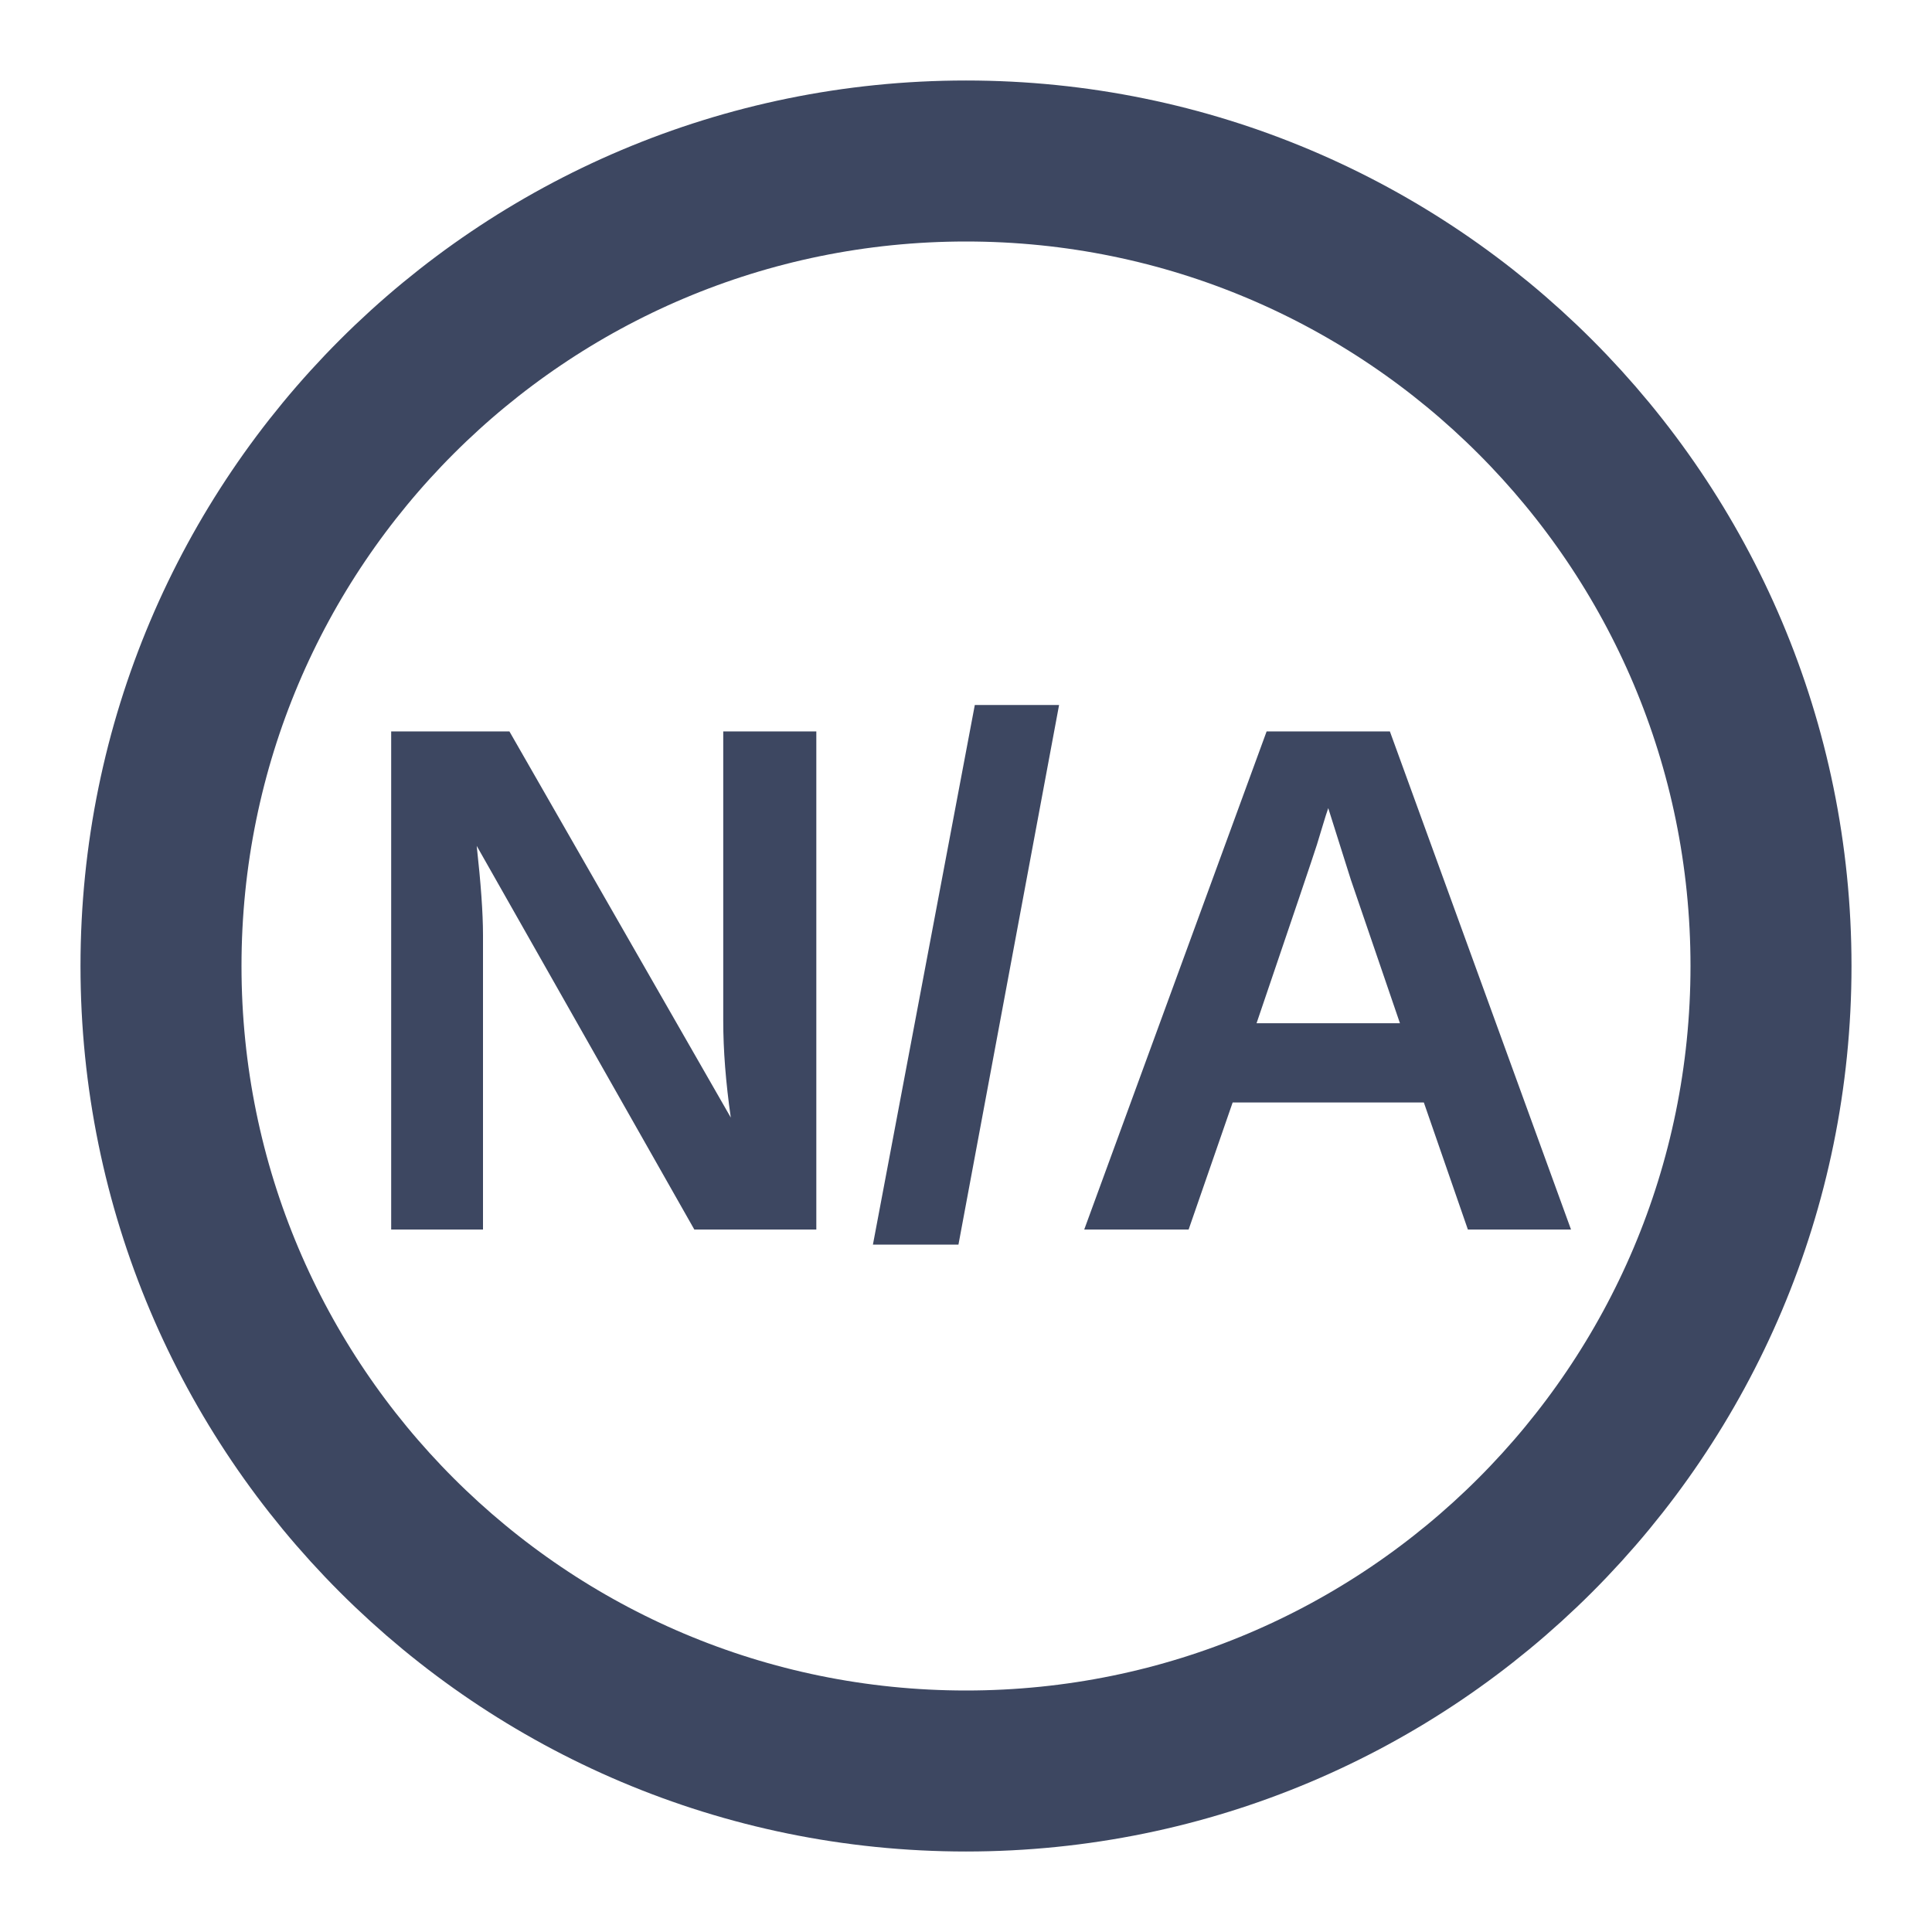
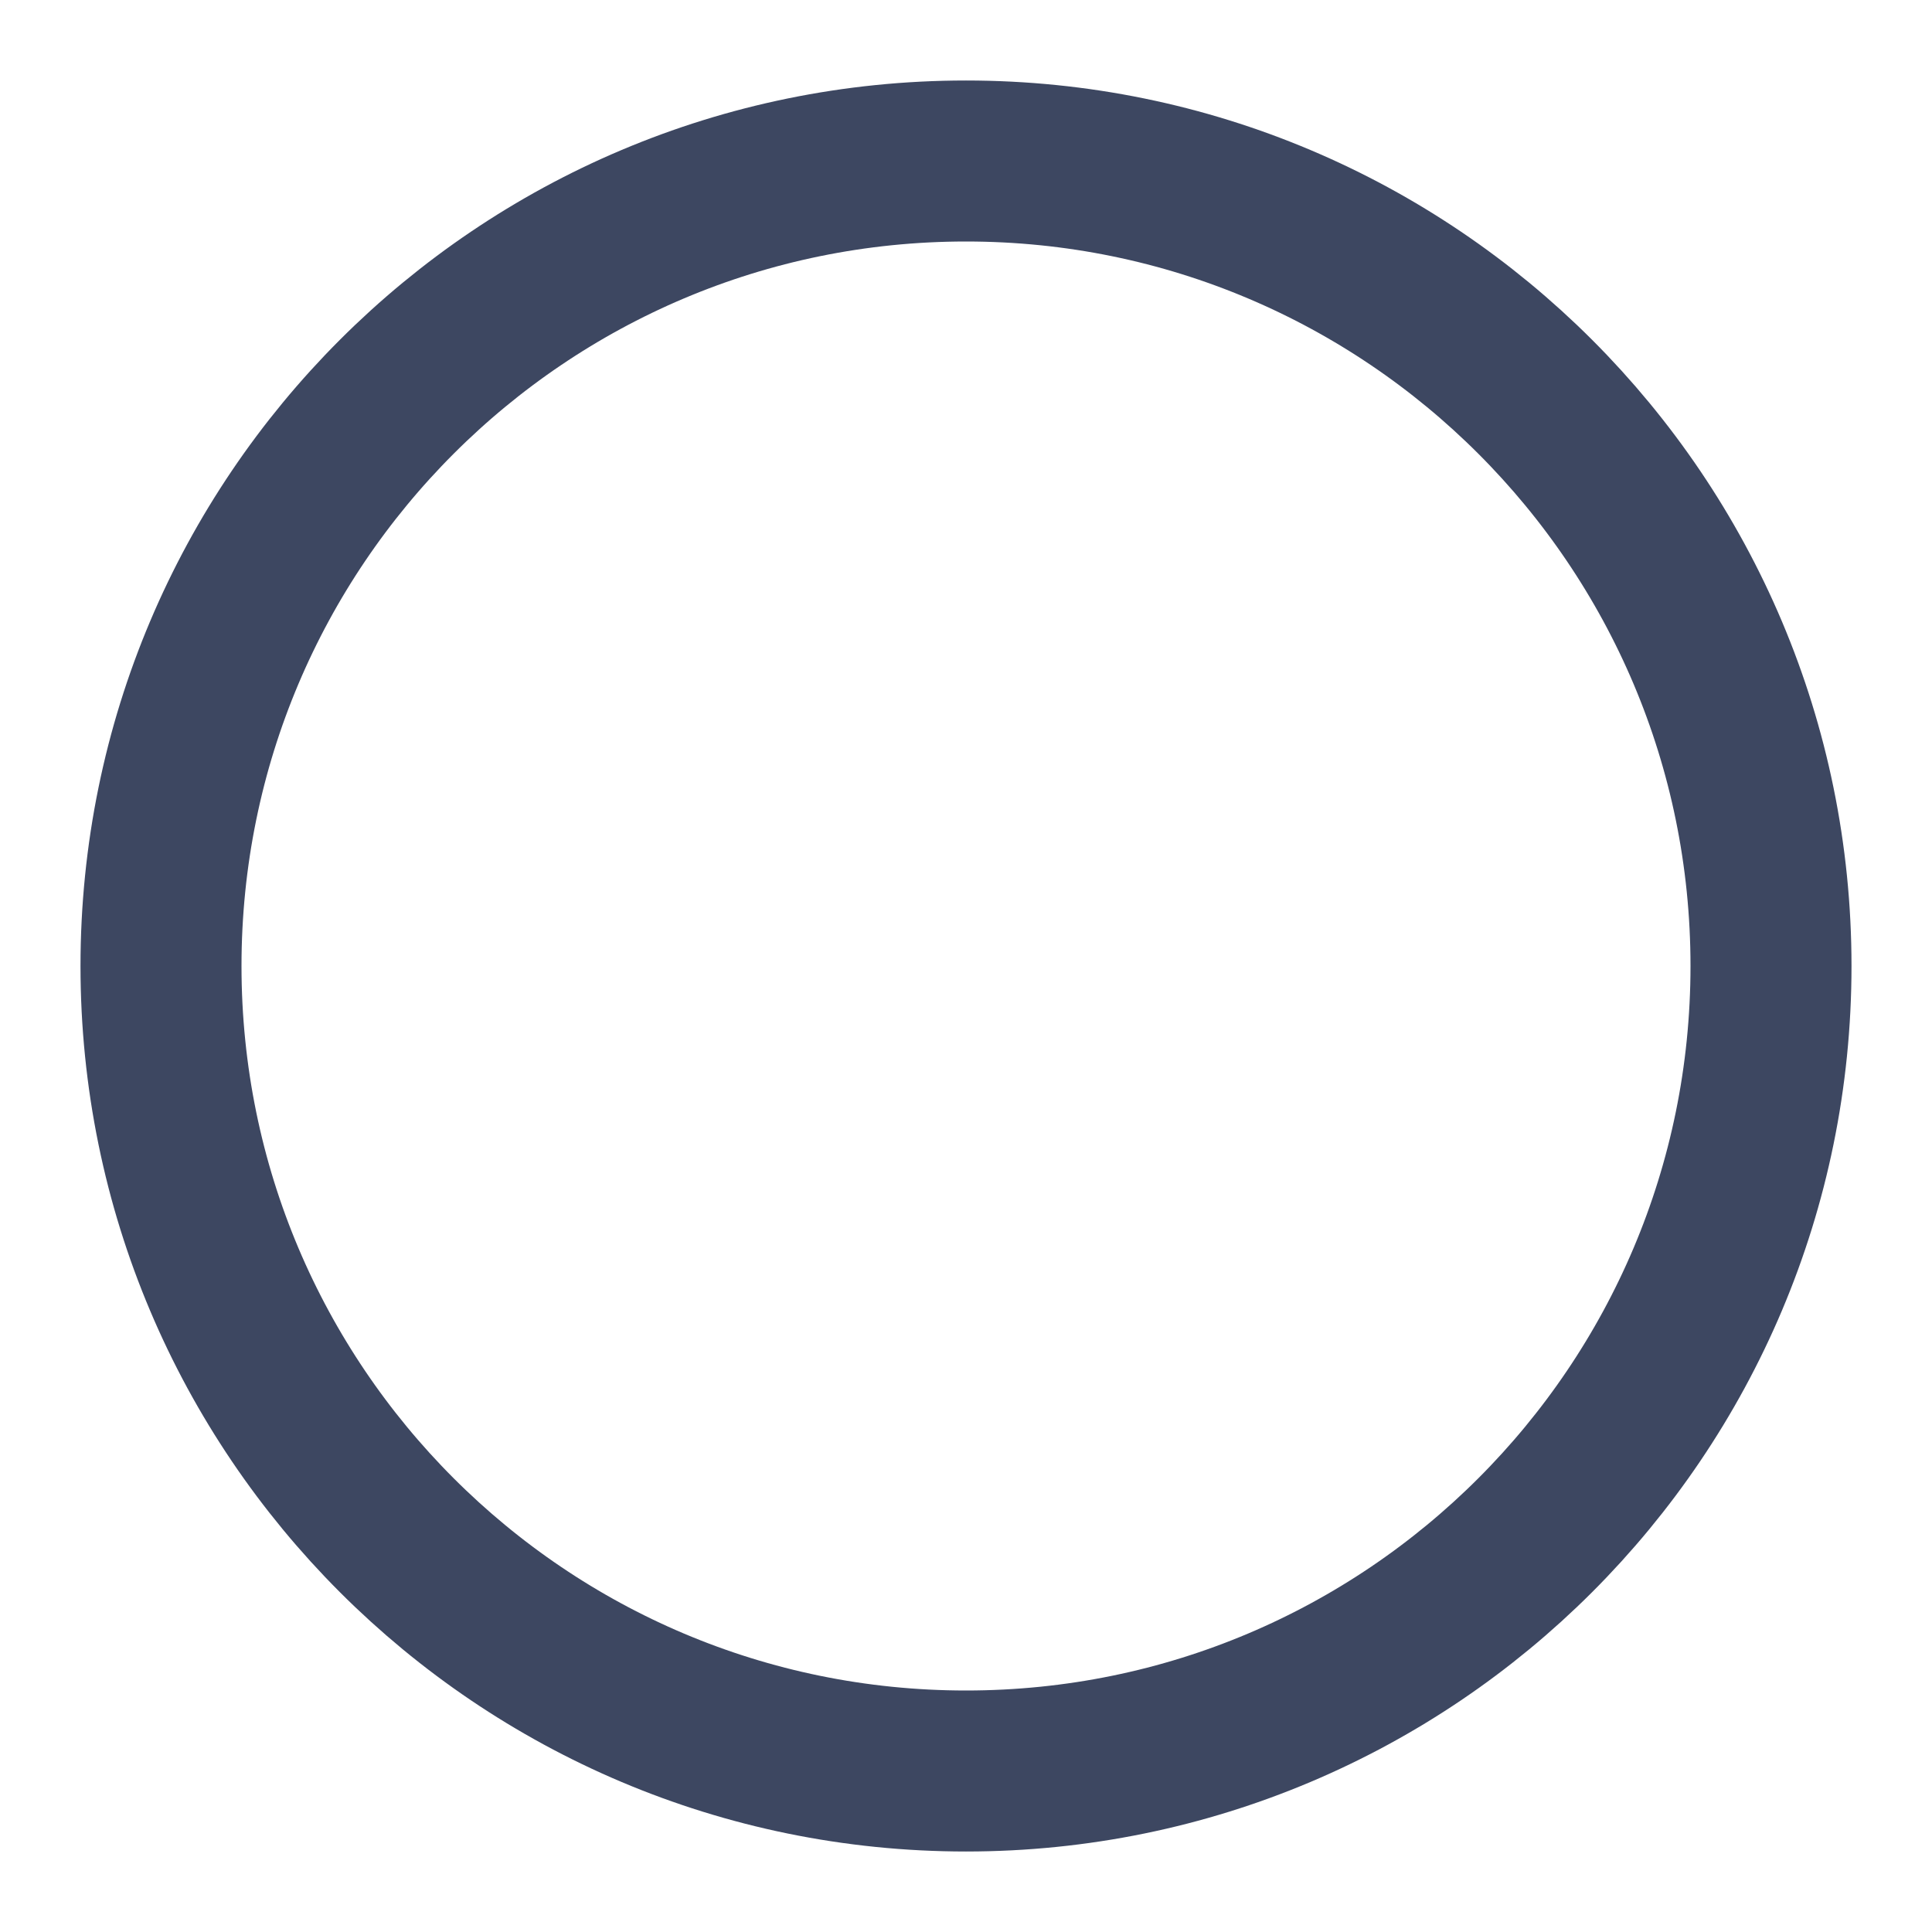
<svg xmlns="http://www.w3.org/2000/svg" viewBox="0 0 24 24" width="100%" height="100%">
  <circle cx="12" cy="12" r="10" fill="none" stroke="#3d4761" stroke-width="2" />
-   <text x="50%" y="53%" dominant-baseline="middle" text-anchor="middle" fill="#3d4761" font-family="Arial, sans-serif" font-size="9" font-weight="bold">N/A</text>
</svg>
